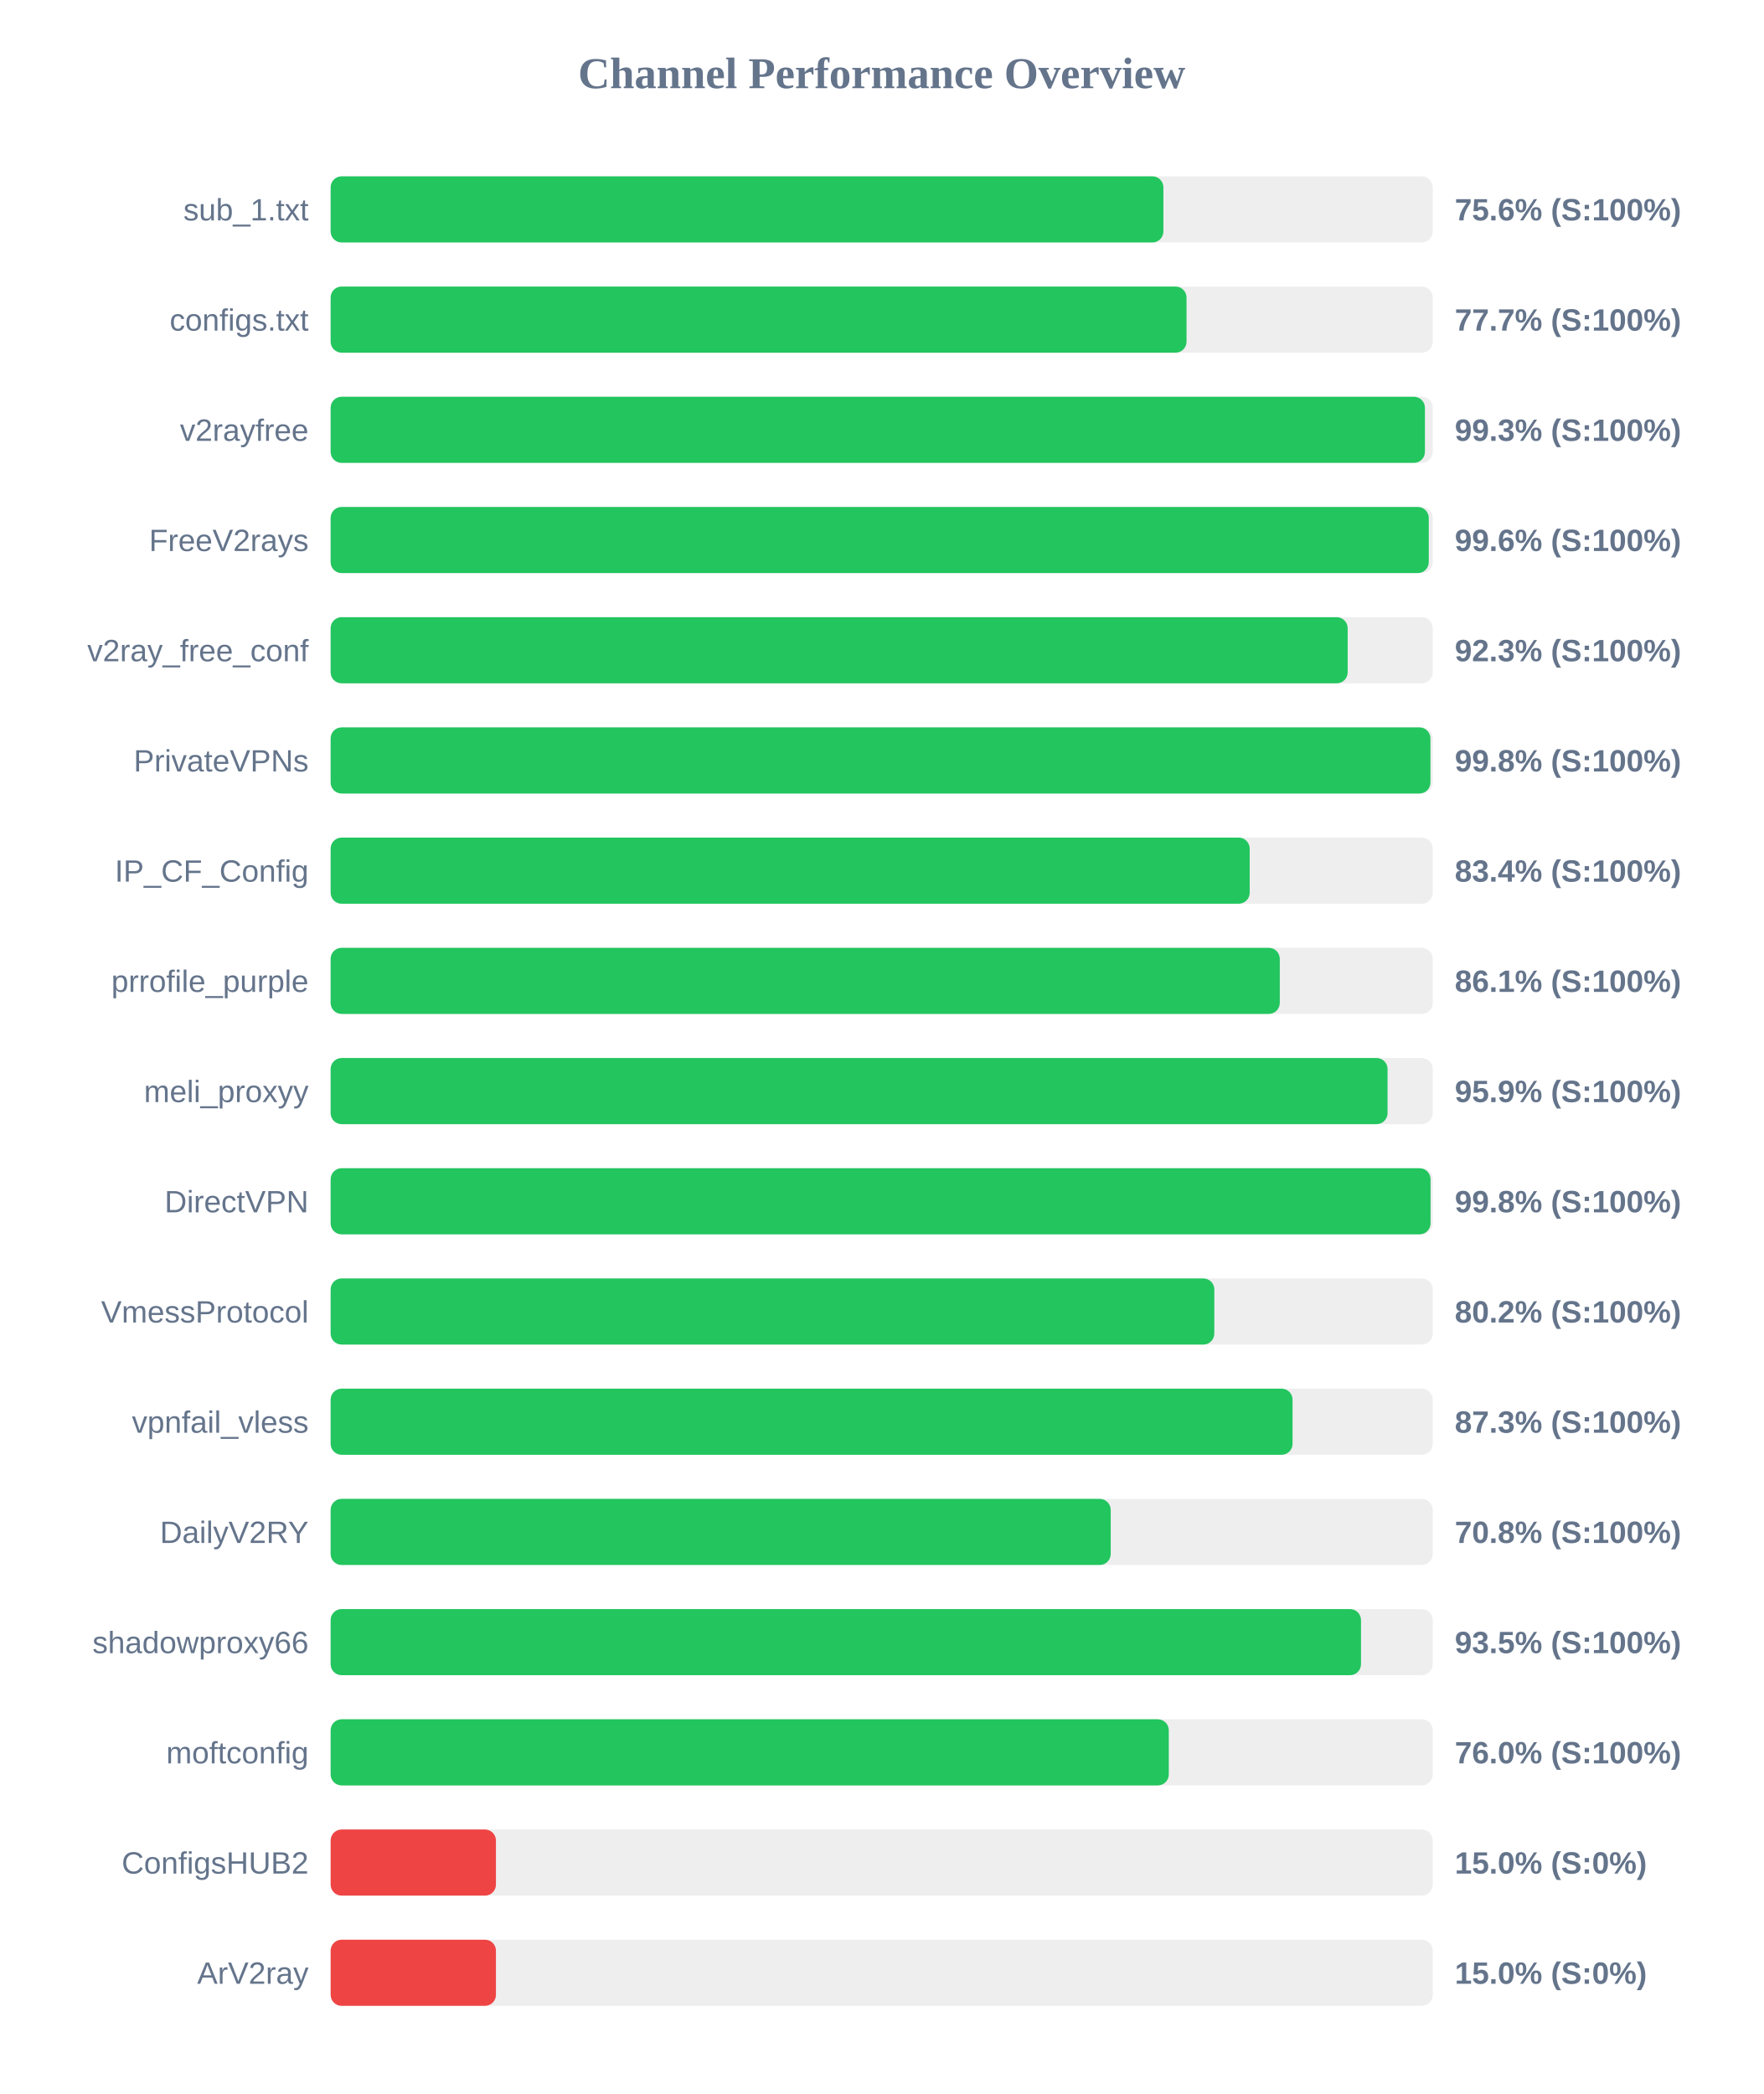
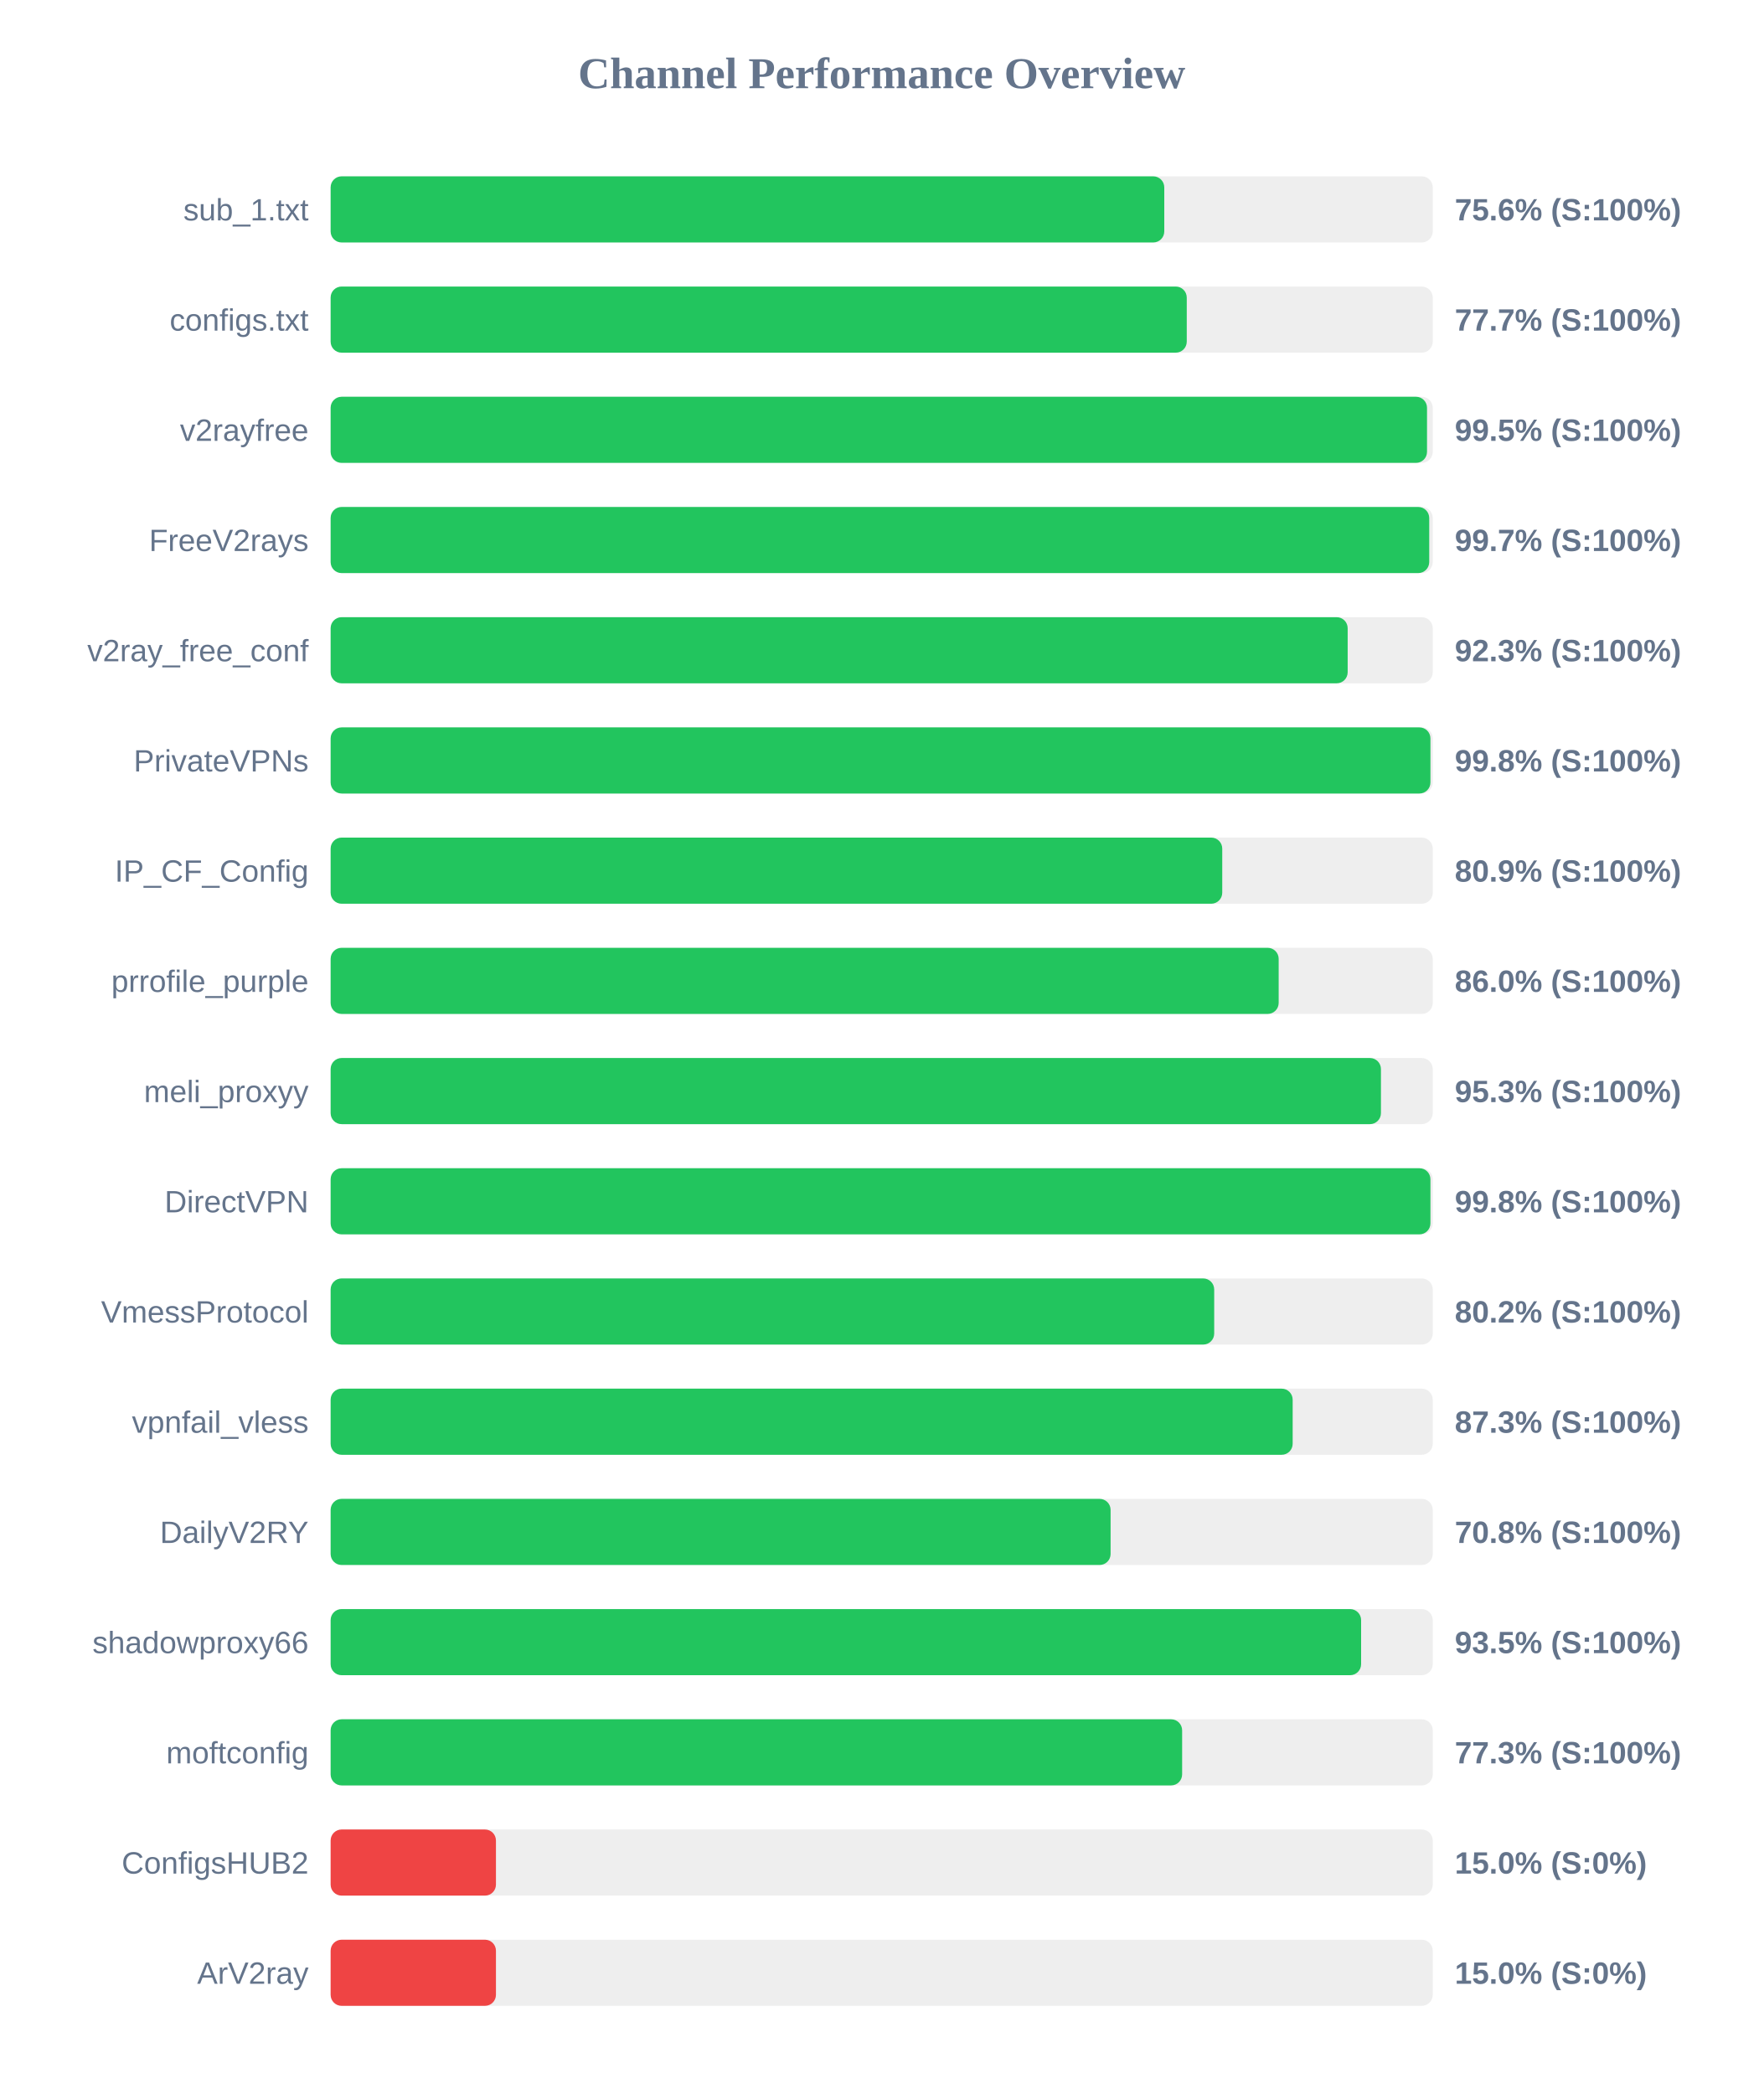
<svg xmlns="http://www.w3.org/2000/svg" width="800" height="950" version="1.1">
  <style>
        .row { font: 14px Arial; fill: #64748b; }
        .score { font: bold 14px Arial; fill: #64748b; }
    </style>
  <text x="400" y="40" text-anchor="middle" font-size="20px" font-weight="bold" fill="#64748b">Channel Performance Overview</text>
  <rect x="150" y="80" width="500" height="30" fill="#eee" rx="5" />
-   <rect x="150" y="80" width="377.8" height="30" fill="#22c55e" rx="5" />
+   <rect x="150" y="80" width="378.2" height="30" fill="#22c55e" rx="5" />
  <text x="140" y="100" text-anchor="end" class="row">sub_1.txt</text>
  <text x="660" y="100" text-anchor="start" class="score">75.6% (S:100%)</text>
  <rect x="150" y="130" width="500" height="30" fill="#eee" rx="5" />
-   <rect x="150" y="130" width="388.3" height="30" fill="#22c55e" rx="5" />
+   <rect x="150" y="130" width="388.4" height="30" fill="#22c55e" rx="5" />
  <text x="140" y="150" text-anchor="end" class="row">configs.txt</text>
  <text x="660" y="150" text-anchor="start" class="score">77.7% (S:100%)</text>
  <rect x="150" y="180" width="500" height="30" fill="#eee" rx="5" />
-   <rect x="150" y="180" width="496.45" height="30" fill="#22c55e" rx="5" />
+   <rect x="150" y="180" width="497.4" height="30" fill="#22c55e" rx="5" />
  <text x="140" y="200" text-anchor="end" class="row">v2rayfree</text>
-   <text x="660" y="200" text-anchor="start" class="score">99.3% (S:100%)</text>
+   <text x="660" y="200" text-anchor="start" class="score">99.5% (S:100%)</text>
  <rect x="150" y="230" width="500" height="30" fill="#eee" rx="5" />
-   <rect x="150" y="230" width="498.2" height="30" fill="#22c55e" rx="5" />
+   <rect x="150" y="230" width="498.4" height="30" fill="#22c55e" rx="5" />
  <text x="140" y="250" text-anchor="end" class="row">FreeV2rays</text>
-   <text x="660" y="250" text-anchor="start" class="score">99.6% (S:100%)</text>
+   <text x="660" y="250" text-anchor="start" class="score">99.7% (S:100%)</text>
  <rect x="150" y="280" width="500" height="30" fill="#eee" rx="5" />
  <rect x="150" y="280" width="461.4" height="30" fill="#22c55e" rx="5" />
  <text x="140" y="300" text-anchor="end" class="row">v2ray_free_conf</text>
  <text x="660" y="300" text-anchor="start" class="score">92.3% (S:100%)</text>
  <rect x="150" y="330" width="500" height="30" fill="#eee" rx="5" />
  <rect x="150" y="330" width="498.95" height="30" fill="#22c55e" rx="5" />
  <text x="140" y="350" text-anchor="end" class="row">PrivateVPNs</text>
  <text x="660" y="350" text-anchor="start" class="score">99.8% (S:100%)</text>
  <rect x="150" y="380" width="500" height="30" fill="#eee" rx="5" />
-   <rect x="150" y="380" width="416.95" height="30" fill="#22c55e" rx="5" />
+   <rect x="150" y="380" width="404.5" height="30" fill="#22c55e" rx="5" />
  <text x="140" y="400" text-anchor="end" class="row">IP_CF_Config</text>
-   <text x="660" y="400" text-anchor="start" class="score">83.4% (S:100%)</text>
+   <text x="660" y="400" text-anchor="start" class="score">80.9% (S:100%)</text>
  <rect x="150" y="430" width="500" height="30" fill="#eee" rx="5" />
-   <rect x="150" y="430" width="430.6" height="30" fill="#22c55e" rx="5" />
+   <rect x="150" y="430" width="430.1" height="30" fill="#22c55e" rx="5" />
  <text x="140" y="450" text-anchor="end" class="row">prrofile_purple</text>
-   <text x="660" y="450" text-anchor="start" class="score">86.1% (S:100%)</text>
+   <text x="660" y="450" text-anchor="start" class="score">86.0% (S:100%)</text>
  <rect x="150" y="480" width="500" height="30" fill="#eee" rx="5" />
-   <rect x="150" y="480" width="479.5" height="30" fill="#22c55e" rx="5" />
+   <rect x="150" y="480" width="476.5" height="30" fill="#22c55e" rx="5" />
  <text x="140" y="500" text-anchor="end" class="row">meli_proxyy</text>
-   <text x="660" y="500" text-anchor="start" class="score">95.9% (S:100%)</text>
+   <text x="660" y="500" text-anchor="start" class="score">95.3% (S:100%)</text>
  <rect x="150" y="530" width="500" height="30" fill="#eee" rx="5" />
-   <rect x="150" y="530" width="499.0" height="30" fill="#22c55e" rx="5" />
+   <rect x="150" y="530" width="498.95" height="30" fill="#22c55e" rx="5" />
  <text x="140" y="550" text-anchor="end" class="row">DirectVPN</text>
  <text x="660" y="550" text-anchor="start" class="score">99.8% (S:100%)</text>
  <rect x="150" y="580" width="500" height="30" fill="#eee" rx="5" />
-   <rect x="150" y="580" width="400.9" height="30" fill="#22c55e" rx="5" />
+   <rect x="150" y="580" width="400.85" height="30" fill="#22c55e" rx="5" />
  <text x="140" y="600" text-anchor="end" class="row">VmessProtocol</text>
  <text x="660" y="600" text-anchor="start" class="score">80.2% (S:100%)</text>
  <rect x="150" y="630" width="500" height="30" fill="#eee" rx="5" />
-   <rect x="150" y="630" width="436.4" height="30" fill="#22c55e" rx="5" />
+   <rect x="150" y="630" width="436.45" height="30" fill="#22c55e" rx="5" />
  <text x="140" y="650" text-anchor="end" class="row">vpnfail_vless</text>
  <text x="660" y="650" text-anchor="start" class="score">87.3% (S:100%)</text>
  <rect x="150" y="680" width="500" height="30" fill="#eee" rx="5" />
-   <rect x="150" y="680" width="353.9" height="30" fill="#22c55e" rx="5" />
+   <rect x="150" y="680" width="353.85" height="30" fill="#22c55e" rx="5" />
  <text x="140" y="700" text-anchor="end" class="row">DailyV2RY</text>
  <text x="660" y="700" text-anchor="start" class="score">70.8% (S:100%)</text>
  <rect x="150" y="730" width="500" height="30" fill="#eee" rx="5" />
-   <rect x="150" y="730" width="467.45" height="30" fill="#22c55e" rx="5" />
+   <rect x="150" y="730" width="467.5" height="30" fill="#22c55e" rx="5" />
  <text x="140" y="750" text-anchor="end" class="row">shadowproxy66</text>
  <text x="660" y="750" text-anchor="start" class="score">93.5% (S:100%)</text>
  <rect x="150" y="780" width="500" height="30" fill="#eee" rx="5" />
-   <rect x="150" y="780" width="380.25" height="30" fill="#22c55e" rx="5" />
+   <rect x="150" y="780" width="386.3" height="30" fill="#22c55e" rx="5" />
  <text x="140" y="800" text-anchor="end" class="row">moftconfig</text>
-   <text x="660" y="800" text-anchor="start" class="score">76.0% (S:100%)</text>
+   <text x="660" y="800" text-anchor="start" class="score">77.3% (S:100%)</text>
  <rect x="150" y="830" width="500" height="30" fill="#eee" rx="5" />
  <rect x="150" y="830" width="75.0" height="30" fill="#ef4444" rx="5" />
  <text x="140" y="850" text-anchor="end" class="row">ConfigsHUB2</text>
  <text x="660" y="850" text-anchor="start" class="score">15.0% (S:0%)</text>
  <rect x="150" y="880" width="500" height="30" fill="#eee" rx="5" />
  <rect x="150" y="880" width="75.0" height="30" fill="#ef4444" rx="5" />
  <text x="140" y="900" text-anchor="end" class="row">ArV2ray</text>
  <text x="660" y="900" text-anchor="start" class="score">15.0% (S:0%)</text>
</svg>
